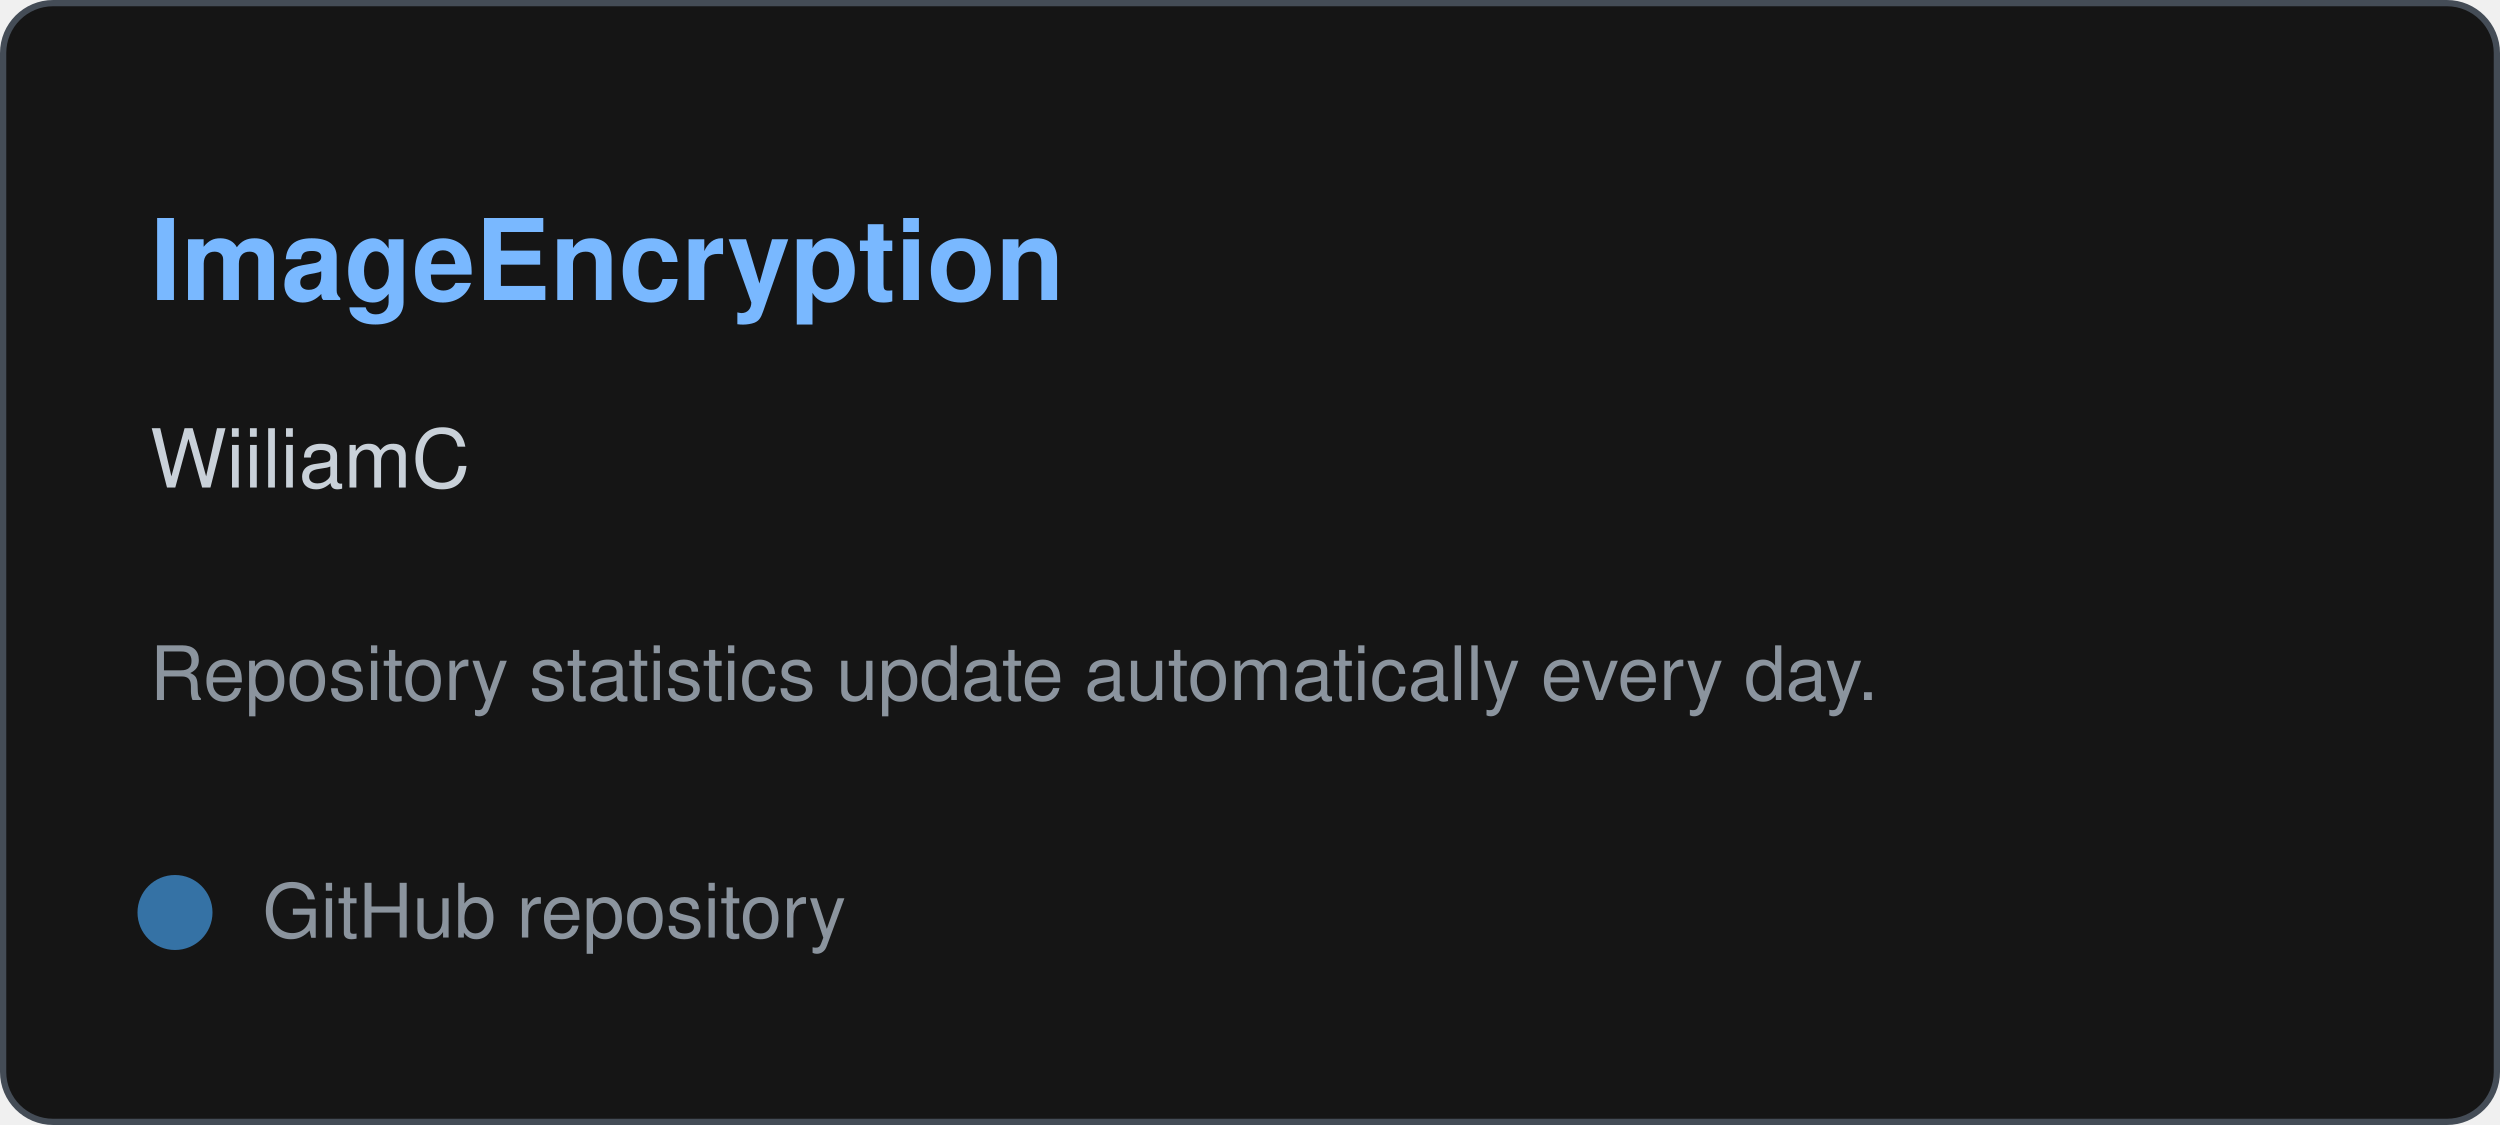
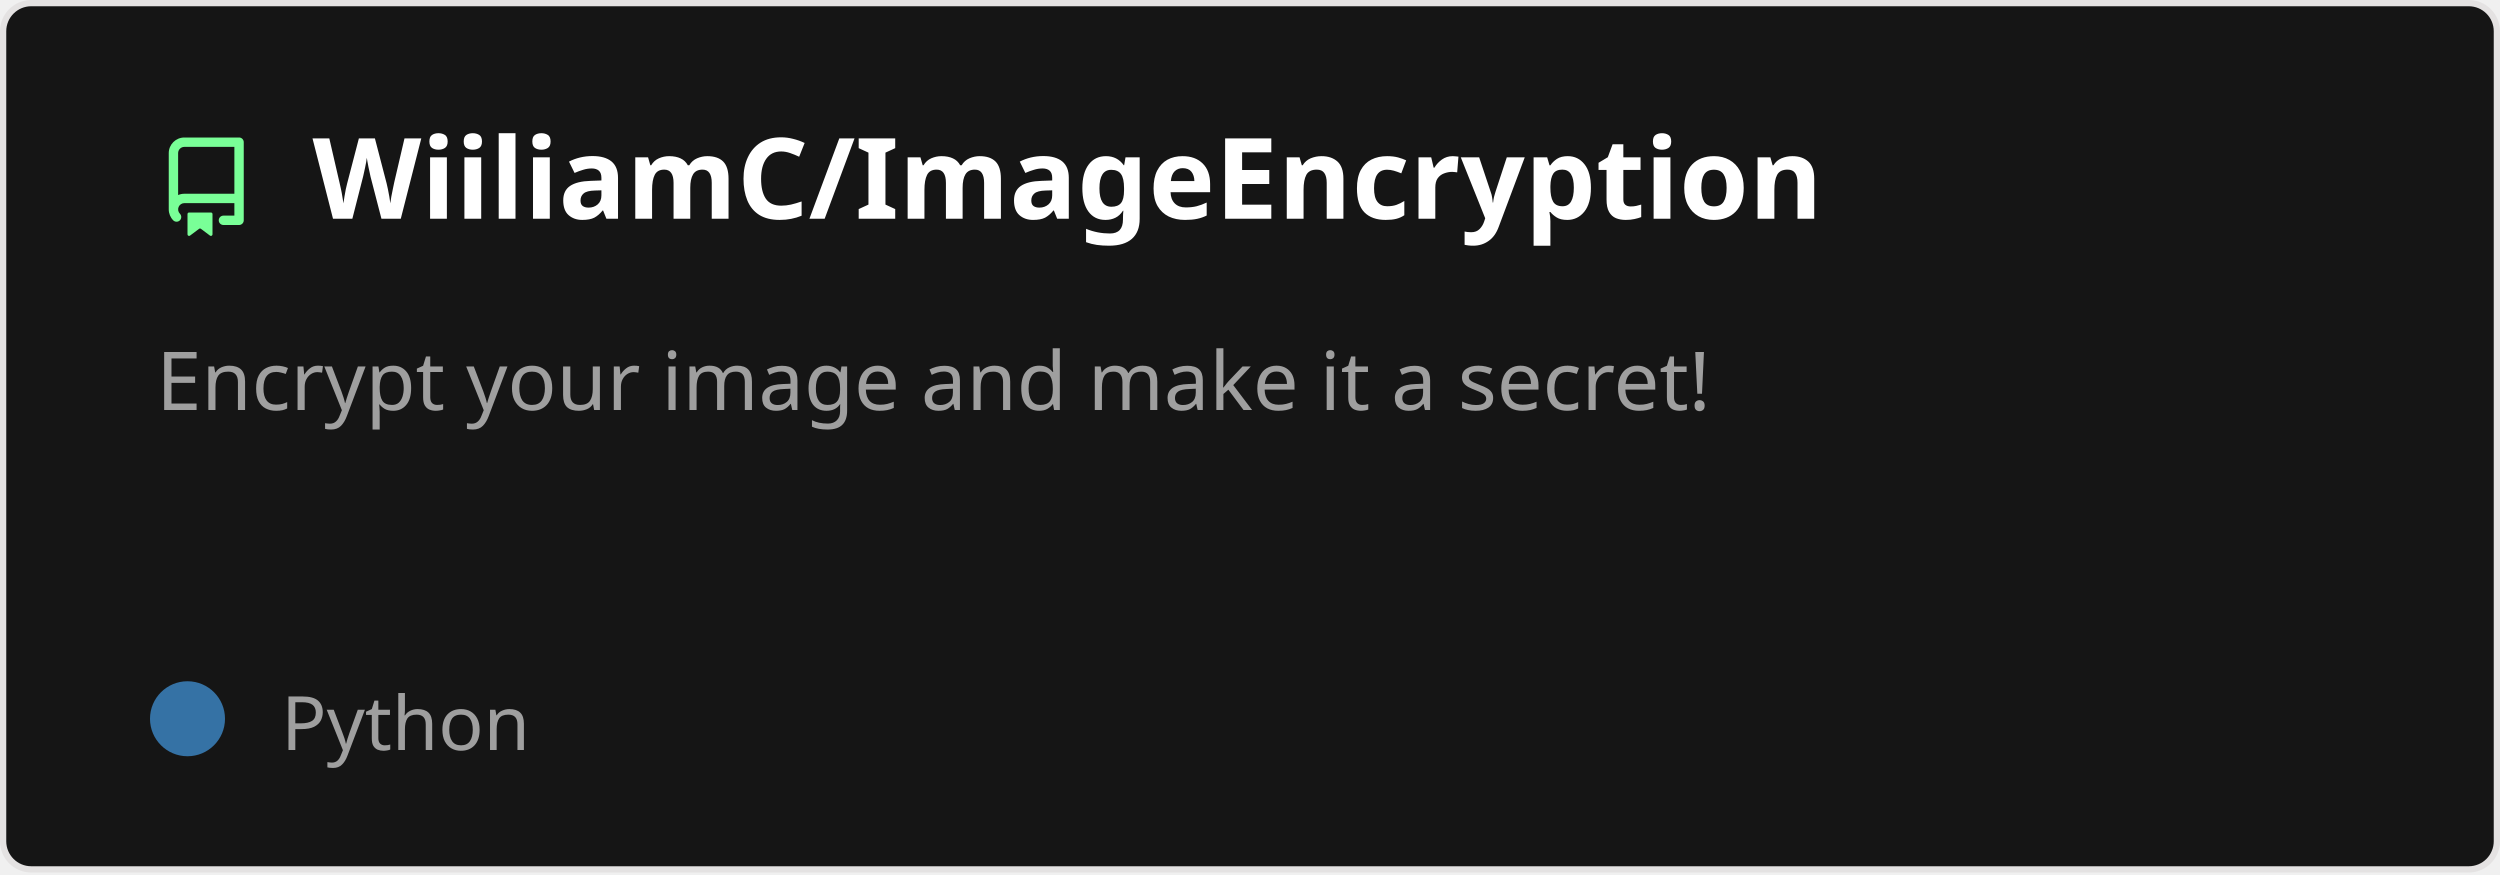
- <svg xmlns="http://www.w3.org/2000/svg" width="400" height="180" viewBox="0 0 400 180" role="img" aria-labelledby="title description">
-   <rect x="0.5" y="0.5" width="399" height="179" rx="8" fill="#151515" stroke="#444c56" />
-   <text x="24" y="48" fill="#79b8ff" font-family="-apple-system,BlinkMacSystemFont,Segoe UI,Helvetica,Arial,sans-serif" font-size="18" font-weight="600">ImageEncryption</text>
-   <text x="24" y="78" fill="#c9d1d9" font-family="-apple-system,BlinkMacSystemFont,Segoe UI,Helvetica,Arial,sans-serif" font-size="13">WiiliamC</text>
-   <text x="24" y="112" fill="#8b949e" font-family="-apple-system,BlinkMacSystemFont,Segoe UI,Helvetica,Arial,sans-serif" font-size="12">Repository statistics update automatically every day.</text>
-   <circle cx="28" cy="146" r="6" fill="#3572a5" />
-   <text x="42" y="150" fill="#8b949e" font-family="-apple-system,BlinkMacSystemFont,Segoe UI,Helvetica,Arial,sans-serif" font-size="12">GitHub repository</text>
+ <svg xmlns="http://www.w3.org/2000/svg" width="400" height="140" viewBox="0 0 400 140" fill="none" role="img" aria-labelledby="descId">
+   <style>
+           .header {
+             font: 600 18px 'Segoe UI', Ubuntu, Sans-Serif;
+             fill: #fff;
+             animation: fadeInAnimation 0.8s ease-in-out forwards;
+           }
+           @supports(-moz-appearance: auto) {
+             /* Selector detects Firefox */
+             .header { font-size: 15.5px; }
+           }
+           
+     .description {
+       font: 400 13px 'Segoe UI', Ubuntu, Sans-Serif;fill: #9f9f9f;
+       
+     }
+     .gray { font: 400 12px 'Segoe UI', Ubuntu, Sans-Serif; fill: #9f9f9f }
+     .badge { font: 600 11px 'Segoe UI', Ubuntu, Sans-Serif; }
+     .badge rect { opacity: 0.2 }
+ 
+     .stat { font: 400 12px 'Segoe UI', Ubuntu, Sans-Serif; fill: #9f9f9f }
+     .stagger {
+       opacity: 0;
+       animation: fadeInAnimation 0.3s ease-in-out forwards;
+     }
+     .not_bold { font-weight: 400 }
+     .bold { font-weight: 700 }
+     .icon {
+       fill: #79ff97;
+       display: block;
+     }
+   
+ 
+           
+       /* Animations */
+       @keyframes scaleInAnimation {
+         from {
+           transform: translate(-5px, 5px) scale(0);
+         }
+         to {
+           transform: translate(-5px, 5px) scale(1);
+         }
+       }
+       @keyframes fadeInAnimation {
+         from {
+           opacity: 0;
+         }
+         to {
+           opacity: 1;
+         }
+       }
+     
+           * { animation-duration: 0s !important; animation-delay: 0s !important; }
+         </style>
+   <rect data-testid="card-bg" x="0.5" y="0.5" rx="4.5" height="99%" stroke="#e4e2e2" width="399" fill="#151515" stroke-opacity="1" />
+   <g data-testid="card-title" transform="translate(25, 35)">
+     <g transform="translate(0, 0)">
+       <svg class="icon" x="0" y="-13" viewBox="0 0 16 16" version="1.1" width="16" height="16">
+         <path fill-rule="evenodd" d="M2 2.5A2.5 2.5 0 014.5 0h8.75a.75.75 0 01.75.75v12.5a.75.75 0 01-.75.75h-2.5a.75.75 0 110-1.5h1.75v-2h-8a1 1 0 00-.714 1.7.75.75 0 01-1.072 1.05A2.495 2.495 0 012 11.5v-9zm10.5-1V9h-8c-.356 0-.694.074-1 .208V2.5a1 1 0 011-1h8zM5 12.25v3.25a.25.25 0 00.4.2l1.45-1.087a.25.25 0 01.3 0L8.6 15.7a.25.25 0 00.4-.2v-3.25a.25.25 0 00-.25-.25h-3.5a.25.25 0 00-.25.25z" />
+       </svg>
+     </g>
+     <g transform="translate(25, 0)">
+       <text x="0" y="0" class="header" data-testid="header">WiiliamC/ImageEncryption</text>
+     </g>
+   </g>
+   <g data-testid="main-card-body" transform="translate(0, 55)">
+     <text class="description" x="25" y="-5">
+       <tspan dy="1.2em" x="25">Encrypt your image and make it a secret!</tspan>
+     </text>
+     <g transform="translate(30, 65)">
+       <g transform="translate(0, 0)">
+         <g data-testid="primary-lang">
+           <circle data-testid="lang-color" cx="0" cy="-5" r="6" fill="#3572A5" />
+           <text data-testid="lang-name" class="gray" x="15">Python</text>
+         </g>
+       </g>
+     </g>
+     <svg x="0" y="0">
+       <g transform="translate(-3, 88)">
+       
+     </g>
+     </svg>
+   </g>
</svg>
